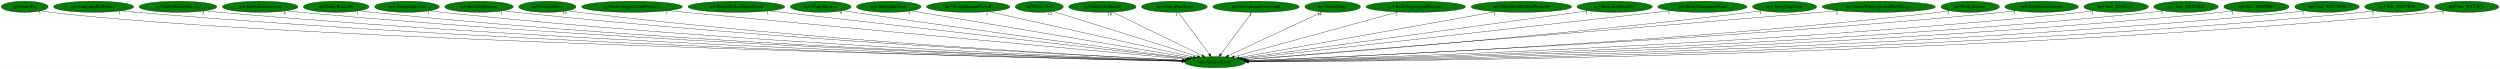
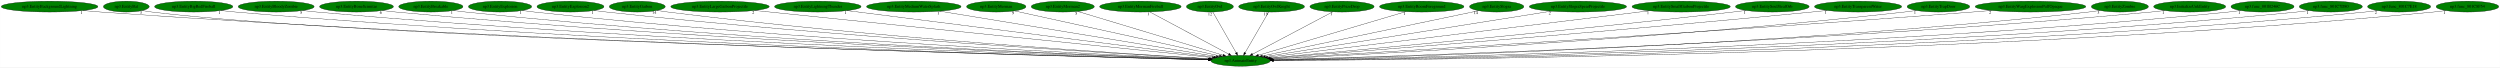
- <svg xmlns="http://www.w3.org/2000/svg" xmlns:xlink="http://www.w3.org/1999/xlink" width="8121pt" height="224pt" viewBox="0.00 0.00 8121.03 224.00">
+ <svg xmlns="http://www.w3.org/2000/svg" xmlns:xlink="http://www.w3.org/1999/xlink" width="8308pt" height="224pt" viewBox="0.00 0.00 8307.53 224.00">
  <g id="graph0" class="graph" transform="scale(1 1) rotate(0) translate(4 220)">
-     <polygon fill="white" stroke="transparent" points="-4,4 -4,-220 8117.03,-220 8117.03,4 -4,4" />
+     <polygon fill="white" stroke="transparent" points="-4,4 -4,-220 8303.53,-220 8303.53,4 -4,4" />
    <g id="node1" class="node">
-       <ellipse fill="green" stroke="black" cx="3943.04" cy="-18" rx="98.58" ry="18" />
-       <text text-anchor="middle" x="3943.04" y="-14.3" font-family="Times,serif" font-size="14.00">np3.AnimateEntity</text>
+       <ellipse fill="green" stroke="black" cx="4118.54" cy="-18" rx="98.58" ry="18" />
+       <text text-anchor="middle" x="4118.54" y="-14.3" font-family="Times,serif" font-size="14.00">np3.AnimateEntity</text>
    </g>
    <g id="node2" class="node">
      <g id="a_node2">
-         <a xlink:href="np3.EntityBat.svg" xlink:title="np3.EntityBat">
-           <ellipse fill="green" stroke="black" cx="76.04" cy="-198" rx="76.09" ry="18" />
-           <text text-anchor="middle" x="76.04" y="-194.3" font-family="Times,serif" font-size="14.00">np3.EntityBat</text>
+         <a xlink:href="np3.EntityBackgroundLightning.svg" xlink:title="np3.EntityBackgroundLightning">
+           <ellipse fill="green" stroke="black" cx="160.54" cy="-198" rx="160.57" ry="18" />
+           <text text-anchor="middle" x="160.54" y="-194.3" font-family="Times,serif" font-size="14.00">np3.EntityBackgroundLightning</text>
        </a>
      </g>
    </g>
    <g id="edge1" class="edge">
-       <path fill="none" stroke="black" d="M129.34,-185.03C139.81,-183.05 150.73,-181.24 161.04,-180 900.95,-90.81 3298.29,-33.29 3835.54,-21.32" />
-       <polygon fill="black" stroke="black" points="3835.69,-24.82 3845.61,-21.1 3835.53,-17.82 3835.69,-24.82" />
-       <text text-anchor="middle" x="124.34" y="-173.83" font-family="Times,serif" font-size="14.00">3</text>
+       <path fill="none" stroke="black" d="M271.56,-184.97C291.19,-183.11 311.45,-181.36 330.54,-180 1786.05,-76.38 3561.28,-31.49 4011.05,-21.32" />
+       <polygon fill="black" stroke="black" points="4011.19,-24.82 4021.11,-21.09 4011.03,-17.82 4011.19,-24.82" />
+       <text text-anchor="middle" x="266.56" y="-173.77" font-family="Times,serif" font-size="14.00">1</text>
    </g>
    <g id="node3" class="node">
      <g id="a_node3">
-         <a xlink:href="np3.EntityBigRedFireball.svg" xlink:title="np3.EntityBigRedFireball">
-           <ellipse fill="green" stroke="black" cx="300.04" cy="-198" rx="129.98" ry="18" />
-           <text text-anchor="middle" x="300.04" y="-194.3" font-family="Times,serif" font-size="14.00">np3.EntityBigRedFireball</text>
+         <a xlink:href="np3.EntityBat.svg" xlink:title="np3.EntityBat">
+           <ellipse fill="green" stroke="black" cx="415.54" cy="-198" rx="76.09" ry="18" />
+           <text text-anchor="middle" x="415.54" y="-194.3" font-family="Times,serif" font-size="14.00">np3.EntityBat</text>
        </a>
      </g>
    </g>
    <g id="edge2" class="edge">
-       <path fill="none" stroke="black" d="M390.04,-184.98C406.33,-183.1 423.17,-181.33 439.04,-180 1775.37,-67.74 3405.45,-29.48 3835.1,-20.98" />
-       <polygon fill="black" stroke="black" points="3835.4,-24.47 3845.33,-20.78 3835.26,-17.47 3835.4,-24.47" />
-       <text text-anchor="middle" x="385.04" y="-173.78" font-family="Times,serif" font-size="14.00">1</text>
+       <path fill="none" stroke="black" d="M468.84,-185.04C479.3,-183.07 490.23,-181.25 500.54,-180 1206.22,-94.24 3488.07,-34.37 4011.05,-21.56" />
+       <polygon fill="black" stroke="black" points="4011.31,-25.06 4021.22,-21.31 4011.14,-18.06 4011.31,-25.06" />
+       <text text-anchor="middle" x="463.84" y="-173.84" font-family="Times,serif" font-size="14.00">3</text>
    </g>
    <g id="node4" class="node">
      <g id="a_node4">
-         <a xlink:href="np3.EntityBloodyZombie.svg" xlink:title="np3.EntityBloodyZombie">
-           <ellipse fill="green" stroke="black" cx="574.04" cy="-198" rx="126.18" ry="18" />
-           <text text-anchor="middle" x="574.04" y="-194.3" font-family="Times,serif" font-size="14.00">np3.EntityBloodyZombie</text>
+         <a xlink:href="np3.EntityBigRedFireball.svg" xlink:title="np3.EntityBigRedFireball">
+           <ellipse fill="green" stroke="black" cx="639.54" cy="-198" rx="129.98" ry="18" />
+           <text text-anchor="middle" x="639.54" y="-194.3" font-family="Times,serif" font-size="14.00">np3.EntityBigRedFireball</text>
        </a>
      </g>
    </g>
    <g id="edge3" class="edge">
-       <path fill="none" stroke="black" d="M661.45,-185.02C677.27,-183.13 693.63,-181.35 709.04,-180 1934.29,-72.51 3427.46,-31.15 3835.61,-21.4" />
-       <polygon fill="black" stroke="black" points="3835.71,-24.9 3845.63,-21.16 3835.55,-17.9 3835.71,-24.9" />
-       <text text-anchor="middle" x="656.45" y="-173.82" font-family="Times,serif" font-size="14.00">5</text>
+       <path fill="none" stroke="black" d="M729.91,-184.97C746.08,-183.1 762.79,-181.34 778.54,-180 2047.36,-71.98 3593.97,-30.87 4010.79,-21.31" />
+       <polygon fill="black" stroke="black" points="4011.1,-24.81 4021.02,-21.08 4010.94,-17.81 4011.1,-24.81" />
+       <text text-anchor="middle" x="724.91" y="-173.77" font-family="Times,serif" font-size="14.00">1</text>
    </g>
    <g id="node5" class="node">
      <g id="a_node5">
-         <a xlink:href="np3.EntityBoneScimitar.svg" xlink:title="np3.EntityBoneScimitar">
-           <ellipse fill="green" stroke="black" cx="841.04" cy="-198" rx="122.68" ry="18" />
-           <text text-anchor="middle" x="841.04" y="-194.3" font-family="Times,serif" font-size="14.00">np3.EntityBoneScimitar</text>
+         <a xlink:href="np3.EntityBloodyZombie.svg" xlink:title="np3.EntityBloodyZombie">
+           <ellipse fill="green" stroke="black" cx="913.54" cy="-198" rx="126.18" ry="18" />
+           <text text-anchor="middle" x="913.54" y="-194.3" font-family="Times,serif" font-size="14.00">np3.EntityBloodyZombie</text>
        </a>
      </g>
    </g>
    <g id="edge4" class="edge">
-       <path fill="none" stroke="black" d="M926.21,-185.01C941.45,-183.13 957.2,-181.36 972.04,-180 2089.29,-77.38 3449.36,-33 3835.98,-21.9" />
-       <polygon fill="black" stroke="black" points="3836.14,-25.4 3846.03,-21.61 3835.94,-18.4 3836.14,-25.4" />
-       <text text-anchor="middle" x="921.21" y="-173.81" font-family="Times,serif" font-size="14.00">6</text>
+       <path fill="none" stroke="black" d="M1001.3,-185.01C1017.01,-183.13 1033.24,-181.36 1048.54,-180 2206.49,-76.87 3616.48,-32.68 4011.31,-21.79" />
+       <polygon fill="black" stroke="black" points="4011.67,-25.28 4021.57,-21.51 4011.48,-18.29 4011.67,-25.28" />
+       <text text-anchor="middle" x="996.3" y="-173.81" font-family="Times,serif" font-size="14.00">5</text>
    </g>
    <g id="node6" class="node">
      <g id="a_node6">
-         <a xlink:href="np3.EntityBreakable.svg" xlink:title="np3.EntityBreakable">
-           <ellipse fill="green" stroke="black" cx="1088.04" cy="-198" rx="106.68" ry="18" />
-           <text text-anchor="middle" x="1088.04" y="-194.3" font-family="Times,serif" font-size="14.00">np3.EntityBreakable</text>
+         <a xlink:href="np3.EntityBoneScimitar.svg" xlink:title="np3.EntityBoneScimitar">
+           <ellipse fill="green" stroke="black" cx="1180.54" cy="-198" rx="122.68" ry="18" />
+           <text text-anchor="middle" x="1180.54" y="-194.3" font-family="Times,serif" font-size="14.00">np3.EntityBoneScimitar</text>
        </a>
      </g>
    </g>
    <g id="edge5" class="edge">
-       <path fill="none" stroke="black" d="M1162.49,-185.11C1176.28,-183.19 1190.58,-181.38 1204.04,-180 2225.42,-75.34 3468.57,-32.79 3835.98,-21.95" />
-       <polygon fill="black" stroke="black" points="3836.17,-25.45 3846.07,-21.65 3835.97,-18.45 3836.17,-25.45" />
-       <text text-anchor="middle" x="1157.49" y="-173.91" font-family="Times,serif" font-size="14.00">1</text>
+       <path fill="none" stroke="black" d="M1266.05,-185C1281.19,-183.14 1296.81,-181.38 1311.54,-180 2361.81,-81.86 3639.13,-34.68 4011.77,-22.36" />
+       <polygon fill="black" stroke="black" points="4012.12,-25.85 4022,-22.02 4011.89,-18.86 4012.12,-25.85" />
+       <text text-anchor="middle" x="1261.05" y="-173.8" font-family="Times,serif" font-size="14.00">6</text>
    </g>
    <g id="node7" class="node">
      <g id="a_node7">
-         <a xlink:href="np3.EntityExplosion.svg" xlink:title="np3.EntityExplosion">
-           <ellipse fill="green" stroke="black" cx="1318.04" cy="-198" rx="105.08" ry="18" />
-           <text text-anchor="middle" x="1318.04" y="-194.3" font-family="Times,serif" font-size="14.00">np3.EntityExplosion</text>
+         <a xlink:href="np3.EntityBreakable.svg" xlink:title="np3.EntityBreakable">
+           <ellipse fill="green" stroke="black" cx="1427.54" cy="-198" rx="106.68" ry="18" />
+           <text text-anchor="middle" x="1427.54" y="-194.3" font-family="Times,serif" font-size="14.00">np3.EntityBreakable</text>
        </a>
      </g>
    </g>
    <g id="edge6" class="edge">
-       <path fill="none" stroke="black" d="M1391.82,-185.07C1405.18,-183.18 1419.01,-181.39 1432.04,-180 2361.14,-81.12 3490.57,-35.08 3836.99,-22.61" />
-       <polygon fill="black" stroke="black" points="3837.14,-26.11 3847.01,-22.25 3836.89,-19.11 3837.14,-26.11" />
-       <text text-anchor="middle" x="1386.82" y="-173.87" font-family="Times,serif" font-size="14.00">1</text>
+       <path fill="none" stroke="black" d="M1502.3,-185.11C1515.99,-183.2 1530.17,-181.39 1543.54,-180 2498.35,-80.36 3659.26,-34.71 4011.94,-22.49" />
+       <polygon fill="black" stroke="black" points="4012.26,-25.98 4022.13,-22.14 4012.02,-18.98 4012.26,-25.98" />
+       <text text-anchor="middle" x="1497.3" y="-173.91" font-family="Times,serif" font-size="14.00">1</text>
    </g>
    <g id="node8" class="node">
      <g id="a_node8">
-         <a xlink:href="np3.EntityExplosion2.svg" xlink:title="np3.EntityExplosion2">
-           <ellipse fill="green" stroke="black" cx="1552.04" cy="-198" rx="111.28" ry="18" />
-           <text text-anchor="middle" x="1552.04" y="-194.3" font-family="Times,serif" font-size="14.00">np3.EntityExplosion2</text>
+         <a xlink:href="np3.EntityExplosion.svg" xlink:title="np3.EntityExplosion">
+           <ellipse fill="green" stroke="black" cx="1657.54" cy="-198" rx="105.08" ry="18" />
+           <text text-anchor="middle" x="1657.54" y="-194.3" font-family="Times,serif" font-size="14.00">np3.EntityExplosion</text>
        </a>
      </g>
    </g>
    <g id="edge7" class="edge">
-       <path fill="none" stroke="black" d="M1630.05,-185.14C1644.01,-183.25 1658.44,-181.44 1672.04,-180 2504.87,-91.6 3514.83,-39.24 3838.17,-23.82" />
-       <polygon fill="black" stroke="black" points="3838.64,-27.3 3848.46,-23.33 3838.3,-20.31 3838.64,-27.3" />
-       <text text-anchor="middle" x="1625.05" y="-173.94" font-family="Times,serif" font-size="14.00">1</text>
+       <path fill="none" stroke="black" d="M1731.32,-185.12C1744.68,-183.22 1758.51,-181.42 1771.54,-180 2634.55,-86.2 3682.38,-37.17 4013.23,-23.23" />
+       <polygon fill="black" stroke="black" points="4013.44,-26.73 4023.28,-22.81 4013.14,-19.73 4013.44,-26.73" />
+       <text text-anchor="middle" x="1726.32" y="-173.92" font-family="Times,serif" font-size="14.00">1</text>
    </g>
    <g id="node9" class="node">
      <g id="a_node9">
-         <a xlink:href="np3.EntityGaibon.svg" xlink:title="np3.EntityGaibon">
-           <ellipse fill="green" stroke="black" cx="1774.04" cy="-198" rx="92.88" ry="18" />
-           <text text-anchor="middle" x="1774.04" y="-194.3" font-family="Times,serif" font-size="14.00">np3.EntityGaibon</text>
+         <a xlink:href="np3.EntityExplosion2.svg" xlink:title="np3.EntityExplosion2">
+           <ellipse fill="green" stroke="black" cx="1891.54" cy="-198" rx="111.28" ry="18" />
+           <text text-anchor="middle" x="1891.54" y="-194.3" font-family="Times,serif" font-size="14.00">np3.EntityExplosion2</text>
        </a>
      </g>
    </g>
    <g id="edge8" class="edge">
-       <path fill="none" stroke="black" d="M1839.76,-185.18C1851.81,-183.26 1864.28,-181.44 1876.04,-180 2625.65,-88.52 3534.9,-38.85 3838.64,-23.9" />
-       <polygon fill="black" stroke="black" points="3838.94,-27.39 3848.76,-23.4 3838.6,-20.4 3838.94,-27.39" />
-       <text text-anchor="middle" x="1830.26" y="-173.98" font-family="Times,serif" font-size="14.00">14</text>
+       <path fill="none" stroke="black" d="M1969.87,-185.16C1983.73,-183.28 1998.04,-181.47 2011.54,-180 2778.96,-96.41 3708.33,-41.46 4014.93,-24.54" />
+       <polygon fill="black" stroke="black" points="4015.35,-28.03 4025.14,-23.98 4014.96,-21.04 4015.35,-28.03" />
+       <text text-anchor="middle" x="1964.87" y="-173.96" font-family="Times,serif" font-size="14.00">1</text>
    </g>
    <g id="node10" class="node">
      <g id="a_node10">
-         <a xlink:href="np3.EntityLargeGaibonProjectile.svg" xlink:title="np3.EntityLargeGaibonProjectile">
-           <ellipse fill="green" stroke="black" cx="2049.04" cy="-198" rx="163.57" ry="18" />
-           <text text-anchor="middle" x="2049.04" y="-194.3" font-family="Times,serif" font-size="14.00">np3.EntityLargeGaibonProjectile</text>
+         <a xlink:href="np3.EntityGaibon.svg" xlink:title="np3.EntityGaibon">
+           <ellipse fill="green" stroke="black" cx="2113.54" cy="-198" rx="92.88" ry="18" />
+           <text text-anchor="middle" x="2113.54" y="-194.3" font-family="Times,serif" font-size="14.00">np3.EntityGaibon</text>
        </a>
      </g>
    </g>
    <g id="edge9" class="edge">
-       <path fill="none" stroke="black" d="M2166.29,-185.4C2184.94,-183.58 2204.02,-181.73 2222.04,-180 2841.08,-120.63 3585.65,-51.88 3846.87,-27.84" />
-       <polygon fill="black" stroke="black" points="3847.44,-31.3 3857.07,-26.9 3846.8,-24.33 3847.44,-31.3" />
-       <text text-anchor="middle" x="2161.29" y="-174.2" font-family="Times,serif" font-size="14.00">2</text>
+       <path fill="none" stroke="black" d="M2179.26,-185.24C2191.3,-183.32 2203.78,-181.47 2215.54,-180 2900,-94.15 3728.85,-41.5 4015.31,-24.79" />
+       <polygon fill="black" stroke="black" points="4015.9,-28.26 4025.68,-24.19 4015.49,-21.28 4015.9,-28.26" />
+       <text text-anchor="middle" x="2169.76" y="-174.04" font-family="Times,serif" font-size="14.00">14</text>
    </g>
    <g id="node11" class="node">
      <g id="a_node11">
-         <a xlink:href="np3.EntityMediumWaterSplash.svg" xlink:title="np3.EntityMediumWaterSplash">
-           <ellipse fill="green" stroke="black" cx="2388.04" cy="-198" rx="157.07" ry="18" />
-           <text text-anchor="middle" x="2388.04" y="-194.3" font-family="Times,serif" font-size="14.00">np3.EntityMediumWaterSplash</text>
+         <a xlink:href="np3.EntityLargeGaibonProjectile.svg" xlink:title="np3.EntityLargeGaibonProjectile">
+           <ellipse fill="green" stroke="black" cx="2388.54" cy="-198" rx="163.57" ry="18" />
+           <text text-anchor="middle" x="2388.54" y="-194.3" font-family="Times,serif" font-size="14.00">np3.EntityLargeGaibonProjectile</text>
        </a>
      </g>
    </g>
    <g id="edge10" class="edge">
-       <path fill="none" stroke="black" d="M2494.92,-184.77C2784.54,-151.61 3580.76,-60.47 3851.52,-29.48" />
-       <polygon fill="black" stroke="black" points="3852.16,-32.93 3861.7,-28.31 3851.37,-25.97 3852.16,-32.93" />
-       <text text-anchor="middle" x="2489.92" y="-173.57" font-family="Times,serif" font-size="14.00">1</text>
+       <path fill="none" stroke="black" d="M2503.72,-185.15C2825.48,-152.04 3729.51,-59.03 4024.29,-28.7" />
+       <polygon fill="black" stroke="black" points="4024.93,-32.15 4034.52,-27.64 4024.22,-25.19 4024.93,-32.15" />
+       <text text-anchor="middle" x="2498.72" y="-173.95" font-family="Times,serif" font-size="14.00">2</text>
    </g>
    <g id="node12" class="node">
      <g id="a_node12">
-         <a xlink:href="np3.EntityMerman.svg" xlink:title="np3.EntityMerman">
-           <ellipse fill="green" stroke="black" cx="2662.04" cy="-198" rx="98.58" ry="18" />
-           <text text-anchor="middle" x="2662.04" y="-194.3" font-family="Times,serif" font-size="14.00">np3.EntityMerman</text>
+         <a xlink:href="np3.EntityLightningThunder.svg" xlink:title="np3.EntityLightningThunder">
+           <ellipse fill="green" stroke="black" cx="2713.54" cy="-198" rx="143.77" ry="18" />
+           <text text-anchor="middle" x="2713.54" y="-194.3" font-family="Times,serif" font-size="14.00">np3.EntityLightningThunder</text>
        </a>
      </g>
    </g>
    <g id="edge11" class="edge">
-       <path fill="none" stroke="black" d="M2733.38,-185.45C2745.28,-183.58 2757.51,-181.71 2769.04,-180 3174.36,-120.02 3659.58,-55.92 3855.07,-30.41" />
-       <polygon fill="black" stroke="black" points="3855.53,-33.88 3865,-29.12 3854.63,-26.94 3855.53,-33.88" />
-       <text text-anchor="middle" x="2728.38" y="-174.25" font-family="Times,serif" font-size="14.00">9</text>
+       <path fill="none" stroke="black" d="M2810.66,-184.7C3070.58,-151.77 3779.24,-61.99 4029.53,-30.28" />
+       <polygon fill="black" stroke="black" points="4030.19,-33.72 4039.68,-28.99 4029.31,-26.78 4030.19,-33.72" />
+       <text text-anchor="middle" x="2805.66" y="-173.5" font-family="Times,serif" font-size="14.00">1</text>
    </g>
    <g id="node13" class="node">
      <g id="a_node13">
-         <a xlink:href="np3.EntityMerman2.svg" xlink:title="np3.EntityMerman2">
-           <ellipse fill="green" stroke="black" cx="2883.04" cy="-198" rx="104.78" ry="18" />
-           <text text-anchor="middle" x="2883.04" y="-194.3" font-family="Times,serif" font-size="14.00">np3.EntityMerman2</text>
+         <a xlink:href="np3.EntityMediumWaterSplash.svg" xlink:title="np3.EntityMediumWaterSplash">
+           <ellipse fill="green" stroke="black" cx="3032.54" cy="-198" rx="157.07" ry="18" />
+           <text text-anchor="middle" x="3032.54" y="-194.3" font-family="Times,serif" font-size="14.00">np3.EntityMediumWaterSplash</text>
        </a>
      </g>
    </g>
    <g id="edge12" class="edge">
-       <path fill="none" stroke="black" d="M2955.07,-184.91C3145.83,-152.87 3663.17,-66 3862.88,-32.46" />
-       <polygon fill="black" stroke="black" points="3863.72,-35.87 3873,-30.76 3862.56,-28.97 3863.72,-35.87" />
-       <text text-anchor="middle" x="2950.07" y="-173.71" font-family="Times,serif" font-size="14.00">5</text>
+       <path fill="none" stroke="black" d="M3118.66,-182.88C3323.55,-149.3 3837.75,-65.02 4037.45,-32.29" />
+       <polygon fill="black" stroke="black" points="4038.28,-35.7 4047.58,-30.63 4037.15,-28.79 4038.28,-35.7" />
+       <text text-anchor="middle" x="3113.66" y="-171.68" font-family="Times,serif" font-size="14.00">1</text>
    </g>
    <g id="node14" class="node">
      <g id="a_node14">
-         <a xlink:href="np3.EntityMermanFireball.svg" xlink:title="np3.EntityMermanFireball">
-           <ellipse fill="green" stroke="black" cx="3141.04" cy="-198" rx="135.38" ry="18" />
-           <text text-anchor="middle" x="3141.04" y="-194.3" font-family="Times,serif" font-size="14.00">np3.EntityMermanFireball</text>
+         <a xlink:href="np3.EntityMerman.svg" xlink:title="np3.EntityMerman">
+           <ellipse fill="green" stroke="black" cx="3306.54" cy="-198" rx="98.58" ry="18" />
+           <text text-anchor="middle" x="3306.54" y="-194.3" font-family="Times,serif" font-size="14.00">np3.EntityMerman</text>
        </a>
      </g>
    </g>
    <g id="edge13" class="edge">
-       <path fill="none" stroke="black" d="M3207.36,-182.28C3357.09,-149.05 3720.22,-68.45 3873.23,-34.5" />
-       <polygon fill="black" stroke="black" points="3873.99,-37.91 3883,-32.33 3872.47,-31.08 3873.99,-37.91" />
-       <text text-anchor="middle" x="3202.36" y="-171.08" font-family="Times,serif" font-size="14.00">1</text>
+       <path fill="none" stroke="black" d="M3367.24,-183.69C3514.68,-151.37 3891.09,-68.86 4048.09,-34.44" />
+       <polygon fill="black" stroke="black" points="4049.09,-37.81 4058.11,-32.25 4047.59,-30.97 4049.09,-37.81" />
+       <text text-anchor="middle" x="3362.24" y="-172.49" font-family="Times,serif" font-size="14.00">9</text>
    </g>
    <g id="node15" class="node">
      <g id="a_node15">
-         <a xlink:href="np3.EntityOwl.svg" xlink:title="np3.EntityOwl">
-           <ellipse fill="green" stroke="black" cx="3372.04" cy="-198" rx="77.99" ry="18" />
-           <text text-anchor="middle" x="3372.04" y="-194.3" font-family="Times,serif" font-size="14.00">np3.EntityOwl</text>
+         <a xlink:href="np3.EntityMerman2.svg" xlink:title="np3.EntityMerman2">
+           <ellipse fill="green" stroke="black" cx="3527.54" cy="-198" rx="104.78" ry="18" />
+           <text text-anchor="middle" x="3527.54" y="-194.3" font-family="Times,serif" font-size="14.00">np3.EntityMerman2</text>
        </a>
      </g>
    </g>
    <g id="edge14" class="edge">
-       <path fill="none" stroke="black" d="M3416.37,-183.18C3518.85,-151.23 3772.08,-72.29 3885.96,-36.8" />
-       <polygon fill="black" stroke="black" points="3887.05,-40.12 3895.55,-33.81 3884.96,-33.44 3887.05,-40.12" />
-       <text text-anchor="middle" x="3406.87" y="-171.98" font-family="Times,serif" font-size="14.00">12</text>
+       <path fill="none" stroke="black" d="M3577.16,-182.05C3685.7,-149.36 3943.73,-71.65 4059.98,-36.64" />
+       <polygon fill="black" stroke="black" points="4061.21,-39.92 4069.77,-33.69 4059.19,-33.22 4061.21,-39.92" />
+       <text text-anchor="middle" x="3572.16" y="-170.85" font-family="Times,serif" font-size="14.00">5</text>
    </g>
    <g id="node16" class="node">
      <g id="a_node16">
-         <a xlink:href="np3.EntityOwlKnight.svg" xlink:title="np3.EntityOwlKnight">
-           <ellipse fill="green" stroke="black" cx="3577.04" cy="-198" rx="109.38" ry="18" />
-           <text text-anchor="middle" x="3577.04" y="-194.3" font-family="Times,serif" font-size="14.00">np3.EntityOwlKnight</text>
+         <a xlink:href="np3.EntityMermanFireball.svg" xlink:title="np3.EntityMermanFireball">
+           <ellipse fill="green" stroke="black" cx="3785.54" cy="-198" rx="135.38" ry="18" />
+           <text text-anchor="middle" x="3785.54" y="-194.3" font-family="Times,serif" font-size="14.00">np3.EntityMermanFireball</text>
        </a>
      </g>
    </g>
    <g id="edge15" class="edge">
-       <path fill="none" stroke="black" d="M3610.49,-180.73C3677.29,-148.25 3827.07,-75.4 3900.63,-39.63" />
-       <polygon fill="black" stroke="black" points="3902.6,-42.56 3910.07,-35.04 3899.54,-36.26 3902.6,-42.56" />
-       <text text-anchor="middle" x="3600.99" y="-169.53" font-family="Times,serif" font-size="14.00">19</text>
+       <path fill="none" stroke="black" d="M3816.56,-180.41C3877.32,-147.94 4011.89,-76.01 4078.95,-40.16" />
+       <polygon fill="black" stroke="black" points="4080.78,-43.15 4087.95,-35.35 4077.48,-36.98 4080.78,-43.15" />
+       <text text-anchor="middle" x="3811.56" y="-169.21" font-family="Times,serif" font-size="14.00">1</text>
    </g>
    <g id="node17" class="node">
      <g id="a_node17">
-         <a xlink:href="np3.EntityPrizeDrop.svg" xlink:title="np3.EntityPrizeDrop">
-           <ellipse fill="green" stroke="black" cx="3811.04" cy="-198" rx="106.68" ry="18" />
-           <text text-anchor="middle" x="3811.04" y="-194.3" font-family="Times,serif" font-size="14.00">np3.EntityPrizeDrop</text>
+         <a xlink:href="np3.EntityOwl.svg" xlink:title="np3.EntityOwl">
+           <ellipse fill="green" stroke="black" cx="4016.54" cy="-198" rx="77.99" ry="18" />
+           <text text-anchor="middle" x="4016.54" y="-194.3" font-family="Times,serif" font-size="14.00">np3.EntityOwl</text>
        </a>
      </g>
    </g>
    <g id="edge16" class="edge">
-       <path fill="none" stroke="black" d="M3823.7,-179.93C3847.06,-148.43 3897.04,-81.03 3924.33,-44.24" />
-       <polygon fill="black" stroke="black" points="3927.28,-46.13 3930.42,-36.02 3921.66,-41.96 3927.28,-46.13" />
-       <text text-anchor="middle" x="3818.7" y="-168.73" font-family="Times,serif" font-size="14.00">1</text>
+       <path fill="none" stroke="black" d="M4026.32,-179.93C4044.29,-148.57 4082.66,-81.6 4103.8,-44.71" />
+       <polygon fill="black" stroke="black" points="4106.85,-46.43 4108.79,-36.02 4100.78,-42.95 4106.85,-46.43" />
+       <text text-anchor="middle" x="4016.82" y="-168.73" font-family="Times,serif" font-size="14.00">12</text>
    </g>
    <g id="node18" class="node">
      <g id="a_node18">
-         <a xlink:href="np3.EntityRoomForeground.svg" xlink:title="np3.EntityRoomForeground">
-           <ellipse fill="green" stroke="black" cx="4076.04" cy="-198" rx="140.28" ry="18" />
-           <text text-anchor="middle" x="4076.04" y="-194.3" font-family="Times,serif" font-size="14.00">np3.EntityRoomForeground</text>
+         <a xlink:href="np3.EntityOwlKnight.svg" xlink:title="np3.EntityOwlKnight">
+           <ellipse fill="green" stroke="black" cx="4221.54" cy="-198" rx="109.38" ry="18" />
+           <text text-anchor="middle" x="4221.54" y="-194.3" font-family="Times,serif" font-size="14.00">np3.EntityOwlKnight</text>
        </a>
      </g>
    </g>
    <g id="edge17" class="edge">
-       <path fill="none" stroke="black" d="M4063.29,-179.93C4039.76,-148.43 3989.39,-81.03 3961.9,-44.24" />
-       <polygon fill="black" stroke="black" points="3964.55,-41.93 3955.76,-36.02 3958.94,-46.12 3964.55,-41.93" />
-       <text text-anchor="middle" x="4058.29" y="-168.73" font-family="Times,serif" font-size="14.00">1</text>
+       <path fill="none" stroke="black" d="M4211.66,-179.93C4193.51,-148.57 4154.76,-81.6 4133.41,-44.71" />
+       <polygon fill="black" stroke="black" points="4136.42,-42.92 4128.38,-36.02 4130.36,-46.42 4136.42,-42.92" />
+       <text text-anchor="middle" x="4202.16" y="-168.73" font-family="Times,serif" font-size="14.00">19</text>
    </g>
    <g id="node19" class="node">
      <g id="a_node19">
-         <a xlink:href="np3.EntitySlogra.svg" xlink:title="np3.EntitySlogra">
-           <ellipse fill="green" stroke="black" cx="4325.04" cy="-198" rx="90.18" ry="18" />
-           <text text-anchor="middle" x="4325.04" y="-194.3" font-family="Times,serif" font-size="14.00">np3.EntitySlogra</text>
+         <a xlink:href="np3.EntityPrizeDrop.svg" xlink:title="np3.EntityPrizeDrop">
+           <ellipse fill="green" stroke="black" cx="4455.54" cy="-198" rx="106.68" ry="18" />
+           <text text-anchor="middle" x="4455.54" y="-194.3" font-family="Times,serif" font-size="14.00">np3.EntityPrizeDrop</text>
        </a>
      </g>
    </g>
    <g id="edge18" class="edge">
-       <path fill="none" stroke="black" d="M4291.14,-181.2C4221.8,-148.89 4063.82,-75.28 3986.84,-39.41" />
-       <polygon fill="black" stroke="black" points="3987.96,-36.07 3977.42,-35.02 3985,-42.41 3987.96,-36.07" />
-       <text text-anchor="middle" x="4281.64" y="-170" font-family="Times,serif" font-size="14.00">14</text>
+       <path fill="none" stroke="black" d="M4424.74,-180.73C4363.44,-148.35 4226.23,-75.88 4158.26,-39.98" />
+       <polygon fill="black" stroke="black" points="4159.62,-36.74 4149.14,-35.17 4156.35,-42.93 4159.62,-36.74" />
+       <text text-anchor="middle" x="4419.74" y="-169.53" font-family="Times,serif" font-size="14.00">1</text>
    </g>
    <g id="node20" class="node">
      <g id="a_node20">
-         <a xlink:href="np3.EntitySlograSpearProjectile.svg" xlink:title="np3.EntitySlograSpearProjectile">
-           <ellipse fill="green" stroke="black" cx="4595.04" cy="-198" rx="161.67" ry="18" />
-           <text text-anchor="middle" x="4595.04" y="-194.3" font-family="Times,serif" font-size="14.00">np3.EntitySlograSpearProjectile</text>
+         <a xlink:href="np3.EntityRoomForeground.svg" xlink:title="np3.EntityRoomForeground">
+           <ellipse fill="green" stroke="black" cx="4720.54" cy="-198" rx="140.28" ry="18" />
+           <text text-anchor="middle" x="4720.54" y="-194.3" font-family="Times,serif" font-size="14.00">np3.EntityRoomForeground</text>
        </a>
      </g>
    </g>
    <g id="edge19" class="edge">
-       <path fill="none" stroke="black" d="M4536.9,-181.13C4414.58,-147.73 4131.6,-70.48 4005.56,-36.07" />
-       <polygon fill="black" stroke="black" points="4006.24,-32.63 3995.67,-33.37 4004.4,-39.38 4006.24,-32.63" />
-       <text text-anchor="middle" x="4531.9" y="-169.93" font-family="Times,serif" font-size="14.00">2</text>
+       <path fill="none" stroke="black" d="M4667.38,-181.28C4555.28,-148.14 4295.35,-71.28 4177.97,-36.57" />
+       <polygon fill="black" stroke="black" points="4178.66,-33.13 4168.07,-33.65 4176.67,-39.84 4178.66,-33.13" />
+       <text text-anchor="middle" x="4662.38" y="-170.08" font-family="Times,serif" font-size="14.00">1</text>
    </g>
    <g id="node21" class="node">
      <g id="a_node21">
-         <a xlink:href="np3.EntitySmallGaibonProjectile.svg" xlink:title="np3.EntitySmallGaibonProjectile">
-           <ellipse fill="green" stroke="black" cx="4938.04" cy="-198" rx="163.27" ry="18" />
-           <text text-anchor="middle" x="4938.04" y="-194.3" font-family="Times,serif" font-size="14.00">np3.EntitySmallGaibonProjectile</text>
+         <a xlink:href="np3.EntitySlogra.svg" xlink:title="np3.EntitySlogra">
+           <ellipse fill="green" stroke="black" cx="4969.54" cy="-198" rx="90.18" ry="18" />
+           <text text-anchor="middle" x="4969.54" y="-194.3" font-family="Times,serif" font-size="14.00">np3.EntitySlogra</text>
        </a>
      </g>
    </g>
    <g id="edge20" class="edge">
-       <path fill="none" stroke="black" d="M4856.2,-182.36C4667.79,-148.65 4205.47,-65.95 4020.95,-32.94" />
-       <polygon fill="black" stroke="black" points="4021.51,-29.48 4011.05,-31.17 4020.28,-36.37 4021.51,-29.48" />
-       <text text-anchor="middle" x="4851.2" y="-171.16" font-family="Times,serif" font-size="14.00">1</text>
+       <path fill="none" stroke="black" d="M4909.7,-184.48C4757.48,-152.65 4355.97,-68.66 4190.94,-34.14" />
+       <polygon fill="black" stroke="black" points="4191.39,-30.66 4180.89,-32.04 4189.96,-37.51 4191.39,-30.66" />
+       <text text-anchor="middle" x="4900.2" y="-173.28" font-family="Times,serif" font-size="14.00">14</text>
    </g>
    <g id="node22" class="node">
      <g id="a_node22">
-         <a xlink:href="np3.EntitySoulStealOrb.svg" xlink:title="np3.EntitySoulStealOrb">
-           <ellipse fill="green" stroke="black" cx="5241.04" cy="-198" rx="122.38" ry="18" />
-           <text text-anchor="middle" x="5241.04" y="-194.3" font-family="Times,serif" font-size="14.00">np3.EntitySoulStealOrb</text>
+         <a xlink:href="np3.EntitySlograSpearProjectile.svg" xlink:title="np3.EntitySlograSpearProjectile">
+           <ellipse fill="green" stroke="black" cx="5239.54" cy="-198" rx="161.67" ry="18" />
+           <text text-anchor="middle" x="5239.54" y="-194.3" font-family="Times,serif" font-size="14.00">np3.EntitySlograSpearProjectile</text>
        </a>
      </g>
    </g>
    <g id="edge21" class="edge">
-       <path fill="none" stroke="black" d="M5154.87,-185.18C4919.17,-152.86 4265.7,-63.25 4029.57,-30.87" />
-       <polygon fill="black" stroke="black" points="4030.04,-27.4 4019.66,-29.51 4029.09,-34.33 4030.04,-27.4" />
-       <text text-anchor="middle" x="5149.87" y="-173.98" font-family="Times,serif" font-size="14.00">1</text>
+       <path fill="none" stroke="black" d="M5150.64,-182.88C4938.53,-149.2 4405.28,-64.53 4200.44,-32.01" />
+       <polygon fill="black" stroke="black" points="4200.78,-28.52 4190.35,-30.4 4199.68,-35.43 4200.78,-28.52" />
+       <text text-anchor="middle" x="5145.64" y="-171.68" font-family="Times,serif" font-size="14.00">2</text>
    </g>
    <g id="node23" class="node">
      <g id="a_node23">
-         <a xlink:href="np3.EntityTransparentWater.svg" xlink:title="np3.EntityTransparentWater">
-           <ellipse fill="green" stroke="black" cx="5526.04" cy="-198" rx="144.87" ry="18" />
-           <text text-anchor="middle" x="5526.04" y="-194.3" font-family="Times,serif" font-size="14.00">np3.EntityTransparentWater</text>
+         <a xlink:href="np3.EntitySmallGaibonProjectile.svg" xlink:title="np3.EntitySmallGaibonProjectile">
+           <ellipse fill="green" stroke="black" cx="5582.54" cy="-198" rx="163.27" ry="18" />
+           <text text-anchor="middle" x="5582.54" y="-194.3" font-family="Times,serif" font-size="14.00">np3.EntitySmallGaibonProjectile</text>
        </a>
      </g>
    </g>
    <g id="edge22" class="edge">
-       <path fill="none" stroke="black" d="M5422.48,-185.36C5131.63,-152.65 4310.58,-60.33 4034.74,-29.31" />
-       <polygon fill="black" stroke="black" points="4035.09,-25.83 4024.76,-28.19 4034.31,-32.78 4035.09,-25.83" />
-       <text text-anchor="middle" x="5417.48" y="-174.16" font-family="Times,serif" font-size="14.00">1</text>
+       <path fill="none" stroke="black" d="M5477.25,-184.2C5202.12,-150.75 4465.25,-61.15 4208.36,-29.92" />
+       <polygon fill="black" stroke="black" points="4208.67,-26.43 4198.32,-28.7 4207.83,-33.38 4208.67,-26.43" />
+       <text text-anchor="middle" x="5472.25" y="-173" font-family="Times,serif" font-size="14.00">1</text>
    </g>
    <g id="node24" class="node">
      <g id="a_node24">
-         <a xlink:href="np3.EntityTrapDoor.svg" xlink:title="np3.EntityTrapDoor">
-           <ellipse fill="green" stroke="black" cx="5793.04" cy="-198" rx="103.98" ry="18" />
-           <text text-anchor="middle" x="5793.04" y="-194.3" font-family="Times,serif" font-size="14.00">np3.EntityTrapDoor</text>
+         <a xlink:href="np3.EntitySoulStealOrb.svg" xlink:title="np3.EntitySoulStealOrb">
+           <ellipse fill="green" stroke="black" cx="5885.54" cy="-198" rx="122.38" ry="18" />
+           <text text-anchor="middle" x="5885.54" y="-194.3" font-family="Times,serif" font-size="14.00">np3.EntitySoulStealOrb</text>
        </a>
      </g>
    </g>
    <g id="edge23" class="edge">
-       <path fill="none" stroke="black" d="M5719.27,-185.28C5706.22,-183.39 5692.75,-181.54 5680.04,-180 5059.3,-104.6 4309.96,-46.1 4043.24,-26.28" />
-       <polygon fill="black" stroke="black" points="4043.42,-22.78 4033.19,-25.54 4042.9,-29.77 4043.42,-22.78" />
-       <text text-anchor="middle" x="5714.27" y="-174.08" font-family="Times,serif" font-size="14.00">1</text>
+       <path fill="none" stroke="black" d="M5798.56,-185.33C5783.87,-183.47 5768.78,-181.62 5754.54,-180 5171.39,-113.48 4469.41,-49.94 4215.83,-27.52" />
+       <polygon fill="black" stroke="black" points="4215.81,-24 4205.54,-26.61 4215.19,-30.97 4215.81,-24" />
+       <text text-anchor="middle" x="5793.56" y="-174.13" font-family="Times,serif" font-size="14.00">1</text>
    </g>
    <g id="node25" class="node">
      <g id="a_node25">
-         <a xlink:href="np3.EntityWargExplosionPuffOpaque.svg" xlink:title="np3.EntityWargExplosionPuffOpaque">
-           <ellipse fill="green" stroke="black" cx="6099.04" cy="-198" rx="183.87" ry="18" />
-           <text text-anchor="middle" x="6099.04" y="-194.3" font-family="Times,serif" font-size="14.00">np3.EntityWargExplosionPuffOpaque</text>
+         <a xlink:href="np3.EntityTransparentWater.svg" xlink:title="np3.EntityTransparentWater">
+           <ellipse fill="green" stroke="black" cx="6170.54" cy="-198" rx="144.87" ry="18" />
+           <text text-anchor="middle" x="6170.54" y="-194.3" font-family="Times,serif" font-size="14.00">np3.EntityTransparentWater</text>
        </a>
      </g>
    </g>
    <g id="edge24" class="edge">
-       <path fill="none" stroke="black" d="M5967.98,-185.35C5947.26,-183.54 5926.07,-181.7 5906.04,-180 5190.93,-119.18 4328.92,-49.87 4041.57,-26.87" />
-       <polygon fill="black" stroke="black" points="4041.84,-23.38 4031.59,-26.07 4041.28,-30.36 4041.84,-23.38" />
-       <text text-anchor="middle" x="5962.98" y="-174.15" font-family="Times,serif" font-size="14.00">2</text>
+       <path fill="none" stroke="black" d="M6067.44,-185.25C6050.44,-183.42 6033,-181.61 6016.54,-180 5329.32,-112.93 4500.53,-48.17 4218.24,-26.56" />
+       <polygon fill="black" stroke="black" points="4218.27,-23.05 4208.03,-25.78 4217.73,-30.03 4218.27,-23.05" />
+       <text text-anchor="middle" x="6062.44" y="-174.05" font-family="Times,serif" font-size="14.00">1</text>
    </g>
    <g id="node26" class="node">
      <g id="a_node26">
-         <a xlink:href="np3.EntityZombie.svg" xlink:title="np3.EntityZombie">
-           <ellipse fill="green" stroke="black" cx="6396.04" cy="-198" rx="94.78" ry="18" />
-           <text text-anchor="middle" x="6396.04" y="-194.3" font-family="Times,serif" font-size="14.00">np3.EntityZombie</text>
+         <a xlink:href="np3.EntityTrapDoor.svg" xlink:title="np3.EntityTrapDoor">
+           <ellipse fill="green" stroke="black" cx="6437.54" cy="-198" rx="103.98" ry="18" />
+           <text text-anchor="middle" x="6437.54" y="-194.3" font-family="Times,serif" font-size="14.00">np3.EntityTrapDoor</text>
        </a>
      </g>
    </g>
    <g id="edge25" class="edge">
-       <path fill="none" stroke="black" d="M6329.32,-185.14C6316.95,-183.22 6304.13,-181.4 6292.04,-180 5429.48,-80.16 4381.02,-35.16 4049.08,-22.73" />
-       <polygon fill="black" stroke="black" points="4049.12,-19.23 4038.99,-22.35 4048.85,-26.22 4049.12,-19.23" />
-       <text text-anchor="middle" x="6324.32" y="-173.94" font-family="Times,serif" font-size="14.00">3</text>
+       <path fill="none" stroke="black" d="M6364.4,-185.16C6351.15,-183.26 6337.45,-181.44 6324.54,-180 5518.26,-90.06 4540.34,-38.92 4223.21,-23.79" />
+       <polygon fill="black" stroke="black" points="4223.26,-20.29 4213.11,-23.31 4222.93,-27.28 4223.26,-20.29" />
+       <text text-anchor="middle" x="6359.4" y="-173.96" font-family="Times,serif" font-size="14.00">1</text>
    </g>
    <g id="node27" class="node">
      <g id="a_node27">
-         <a xlink:href="np3.InitializeUnkEntity.svg" xlink:title="np3.InitializeUnkEntity">
-           <ellipse fill="green" stroke="black" cx="6628.04" cy="-198" rx="119.68" ry="18" />
-           <text text-anchor="middle" x="6628.04" y="-194.3" font-family="Times,serif" font-size="14.00">np3.InitializeUnkEntity</text>
+         <a xlink:href="np3.EntityWargExplosionPuffOpaque.svg" xlink:title="np3.EntityWargExplosionPuffOpaque">
+           <ellipse fill="green" stroke="black" cx="6743.54" cy="-198" rx="183.87" ry="18" />
+           <text text-anchor="middle" x="6743.54" y="-194.3" font-family="Times,serif" font-size="14.00">np3.EntityWargExplosionPuffOpaque</text>
        </a>
      </g>
    </g>
    <g id="edge26" class="edge">
-       <path fill="none" stroke="black" d="M6544.48,-185.06C6529.7,-183.18 6514.43,-181.41 6500.04,-180 5551.25,-87.24 4398.9,-36.95 4048.85,-23.04" />
-       <polygon fill="black" stroke="black" points="4048.85,-19.53 4038.72,-22.64 4048.58,-26.53 4048.85,-19.53" />
-       <text text-anchor="middle" x="6539.48" y="-173.86" font-family="Times,serif" font-size="14.00">1</text>
+       <path fill="none" stroke="black" d="M6614.06,-185.2C6592.84,-183.38 6571.08,-181.58 6550.54,-180 5648.33,-110.41 4556.39,-44.74 4221.25,-25" />
+       <polygon fill="black" stroke="black" points="4221.27,-21.49 4211.08,-24.4 4220.86,-28.48 4221.27,-21.49" />
+       <text text-anchor="middle" x="6609.06" y="-174" font-family="Times,serif" font-size="14.00">2</text>
    </g>
    <g id="node28" class="node">
      <g id="a_node28">
-         <a xlink:href="np3.func_801B246C.svg" xlink:title="np3.func_801B246C">
-           <ellipse fill="green" stroke="black" cx="6870.04" cy="-198" rx="104.78" ry="18" />
-           <text text-anchor="middle" x="6870.04" y="-194.3" font-family="Times,serif" font-size="14.00">np3.func_801B246C</text>
+         <a xlink:href="np3.EntityZombie.svg" xlink:title="np3.EntityZombie">
+           <ellipse fill="green" stroke="black" cx="7040.54" cy="-198" rx="94.78" ry="18" />
+           <text text-anchor="middle" x="7040.54" y="-194.3" font-family="Times,serif" font-size="14.00">np3.EntityZombie</text>
        </a>
      </g>
    </g>
    <g id="edge27" class="edge">
-       <path fill="none" stroke="black" d="M6797.23,-185.04C6783.89,-183.13 6770.07,-181.35 6757.04,-180 5705.24,-71.03 4424.07,-31.31 4050.19,-21.57" />
-       <polygon fill="black" stroke="black" points="4050.28,-18.07 4040.2,-21.31 4050.1,-25.07 4050.28,-18.07" />
-       <text text-anchor="middle" x="6792.23" y="-173.84" font-family="Times,serif" font-size="14.00">1</text>
+       <path fill="none" stroke="black" d="M6974.1,-185.08C6961.65,-183.14 6948.72,-181.34 6936.54,-180 5884.26,-64.26 4601.21,-29.21 4226.21,-21.08" />
+       <polygon fill="black" stroke="black" points="4226.26,-17.58 4216.18,-20.87 4226.11,-24.58 4226.26,-17.58" />
+       <text text-anchor="middle" x="6969.1" y="-173.88" font-family="Times,serif" font-size="14.00">3</text>
    </g>
    <g id="node29" class="node">
      <g id="a_node29">
-         <a xlink:href="np3.func_801B28E4.svg" xlink:title="np3.func_801B28E4">
-           <ellipse fill="green" stroke="black" cx="7097.04" cy="-198" rx="104.78" ry="18" />
-           <text text-anchor="middle" x="7097.04" y="-194.3" font-family="Times,serif" font-size="14.00">np3.func_801B28E4</text>
+         <a xlink:href="np3.InitializeUnkEntity.svg" xlink:title="np3.InitializeUnkEntity">
+           <ellipse fill="green" stroke="black" cx="7272.54" cy="-198" rx="119.68" ry="18" />
+           <text text-anchor="middle" x="7272.54" y="-194.3" font-family="Times,serif" font-size="14.00">np3.InitializeUnkEntity</text>
        </a>
      </g>
    </g>
    <g id="edge28" class="edge">
-       <path fill="none" stroke="black" d="M7024.23,-184.99C7010.89,-183.09 6997.07,-181.32 6984.04,-180 5839.97,-63.93 4444.72,-28.87 4051.02,-20.95" />
-       <polygon fill="black" stroke="black" points="4050.85,-17.45 4040.79,-20.75 4050.71,-24.45 4050.85,-17.45" />
-       <text text-anchor="middle" x="7019.23" y="-173.79" font-family="Times,serif" font-size="14.00">1</text>
+       <path fill="none" stroke="black" d="M7189.33,-184.98C7174.44,-183.11 7159.04,-181.35 7144.54,-180 6005.15,-74.19 4617.45,-31.96 4225.92,-21.65" />
+       <polygon fill="black" stroke="black" points="4225.82,-18.15 4215.74,-21.38 4225.64,-25.14 4225.82,-18.15" />
+       <text text-anchor="middle" x="7184.33" y="-173.78" font-family="Times,serif" font-size="14.00">1</text>
    </g>
    <g id="node30" class="node">
      <g id="a_node30">
-         <a xlink:href="np3.func_801B5DE8.svg" xlink:title="np3.func_801B5DE8">
-           <ellipse fill="green" stroke="black" cx="7326.04" cy="-198" rx="105.88" ry="18" />
-           <text text-anchor="middle" x="7326.04" y="-194.3" font-family="Times,serif" font-size="14.00">np3.func_801B5DE8</text>
+         <a xlink:href="np3.func_801B246C.svg" xlink:title="np3.func_801B246C">
+           <ellipse fill="green" stroke="black" cx="7514.54" cy="-198" rx="104.78" ry="18" />
+           <text text-anchor="middle" x="7514.54" y="-194.3" font-family="Times,serif" font-size="14.00">np3.func_801B246C</text>
        </a>
      </g>
    </g>
    <g id="edge29" class="edge">
-       <path fill="none" stroke="black" d="M7252.25,-185C7238.58,-183.09 7224.4,-181.31 7211.04,-180 5973.8,-58.37 4463.55,-27.03 4051.34,-20.5" />
-       <polygon fill="black" stroke="black" points="4051.27,-17 4041.22,-20.34 4051.16,-24 4051.27,-17" />
-       <text text-anchor="middle" x="7247.25" y="-173.8" font-family="Times,serif" font-size="14.00">1</text>
+       <path fill="none" stroke="black" d="M7442.03,-184.99C7428.6,-183.08 7414.66,-181.31 7401.54,-180 6158.42,-56.32 4640.62,-26.43 4226.98,-20.37" />
+       <polygon fill="black" stroke="black" points="4226.88,-16.87 4216.83,-20.22 4226.78,-23.87 4226.88,-16.87" />
+       <text text-anchor="middle" x="7437.03" y="-173.79" font-family="Times,serif" font-size="14.00">1</text>
    </g>
    <g id="node31" class="node">
      <g id="a_node31">
        <a xlink:href="np3.func_801C7D80.svg" xlink:title="np3.func_801C7D80">
-           <ellipse fill="green" stroke="black" cx="7555.04" cy="-198" rx="104.78" ry="18" />
-           <text text-anchor="middle" x="7555.04" y="-194.3" font-family="Times,serif" font-size="14.00">np3.func_801C7D80</text>
+           <ellipse fill="green" stroke="black" cx="7741.54" cy="-198" rx="104.78" ry="18" />
+           <text text-anchor="middle" x="7741.54" y="-194.3" font-family="Times,serif" font-size="14.00">np3.func_801C7D80</text>
        </a>
      </g>
    </g>
    <g id="edge30" class="edge">
-       <path fill="none" stroke="black" d="M7482.2,-185.01C7468.56,-183.08 7454.39,-181.3 7441.04,-180 6109.35,-50.4 4482,-24.64 4051.62,-19.96" />
-       <polygon fill="black" stroke="black" points="4051.41,-16.46 4041.38,-19.86 4051.34,-23.46 4051.41,-16.46" />
-       <text text-anchor="middle" x="7477.2" y="-173.81" font-family="Times,serif" font-size="14.00">1</text>
+       <path fill="none" stroke="black" d="M7669.03,-184.96C7655.6,-183.05 7641.67,-181.29 7628.54,-180 6291.98,-49.16 4658.44,-24.29 4227.13,-19.89" />
+       <polygon fill="black" stroke="black" points="4226.89,-16.39 4216.86,-19.79 4226.82,-23.39 4226.89,-16.39" />
+       <text text-anchor="middle" x="7664.03" y="-173.76" font-family="Times,serif" font-size="14.00">1</text>
    </g>
    <g id="node32" class="node">
      <g id="a_node32">
        <a xlink:href="np3.func_801C7E18.svg" xlink:title="np3.func_801C7E18">
-           <ellipse fill="green" stroke="black" cx="7782.04" cy="-198" rx="104.78" ry="18" />
-           <text text-anchor="middle" x="7782.04" y="-194.3" font-family="Times,serif" font-size="14.00">np3.func_801C7E18</text>
+           <ellipse fill="green" stroke="black" cx="7968.54" cy="-198" rx="104.78" ry="18" />
+           <text text-anchor="middle" x="7968.54" y="-194.3" font-family="Times,serif" font-size="14.00">np3.func_801C7E18</text>
        </a>
      </g>
    </g>
    <g id="edge31" class="edge">
-       <path fill="none" stroke="black" d="M7709.54,-184.93C7696.11,-183.02 7682.18,-181.27 7669.04,-180 6243.13,-42.33 4498.82,-22.37 4051.55,-19.48" />
-       <polygon fill="black" stroke="black" points="4051.56,-15.98 4041.54,-19.42 4051.52,-22.98 4051.56,-15.98" />
-       <text text-anchor="middle" x="7704.54" y="-173.73" font-family="Times,serif" font-size="14.00">2</text>
+       <path fill="none" stroke="black" d="M7896.04,-184.93C7882.6,-183.02 7868.67,-181.27 7855.54,-180 6425.41,-42.01 4675.95,-22.28 4227.36,-19.47" />
+       <polygon fill="black" stroke="black" points="4227.35,-15.97 4217.32,-19.41 4227.3,-22.97 4227.35,-15.97" />
+       <text text-anchor="middle" x="7891.04" y="-173.73" font-family="Times,serif" font-size="14.00">2</text>
    </g>
    <g id="node33" class="node">
      <g id="a_node33">
        <a xlink:href="np3.func_801C8F54.svg" xlink:title="np3.func_801C8F54">
-           <ellipse fill="green" stroke="black" cx="8009.04" cy="-198" rx="103.98" ry="18" />
-           <text text-anchor="middle" x="8009.04" y="-194.3" font-family="Times,serif" font-size="14.00">np3.func_801C8F54</text>
+           <ellipse fill="green" stroke="black" cx="8195.54" cy="-198" rx="103.98" ry="18" />
+           <text text-anchor="middle" x="8195.54" y="-194.3" font-family="Times,serif" font-size="14.00">np3.func_801C8F54</text>
        </a>
      </g>
    </g>
    <g id="edge32" class="edge">
-       <path fill="none" stroke="black" d="M7937.15,-184.99C7923.53,-183.05 7909.37,-181.27 7896.04,-180 6376.5,-35.19 4516.19,-20.47 4051.9,-19.11" />
-       <polygon fill="black" stroke="black" points="4051.86,-15.61 4041.85,-19.08 4051.84,-22.61 4051.86,-15.61" />
-       <text text-anchor="middle" x="7932.15" y="-173.79" font-family="Times,serif" font-size="14.00">1</text>
+       <path fill="none" stroke="black" d="M8123.64,-184.99C8110.02,-183.05 8095.87,-181.27 8082.54,-180 6558.33,-34.83 4692.24,-20.38 4227.31,-19.09" />
+       <polygon fill="black" stroke="black" points="4227.25,-15.59 4217.24,-19.06 4227.23,-22.59 4227.25,-15.59" />
+       <text text-anchor="middle" x="8118.64" y="-173.79" font-family="Times,serif" font-size="14.00">1</text>
    </g>
  </g>
</svg>
